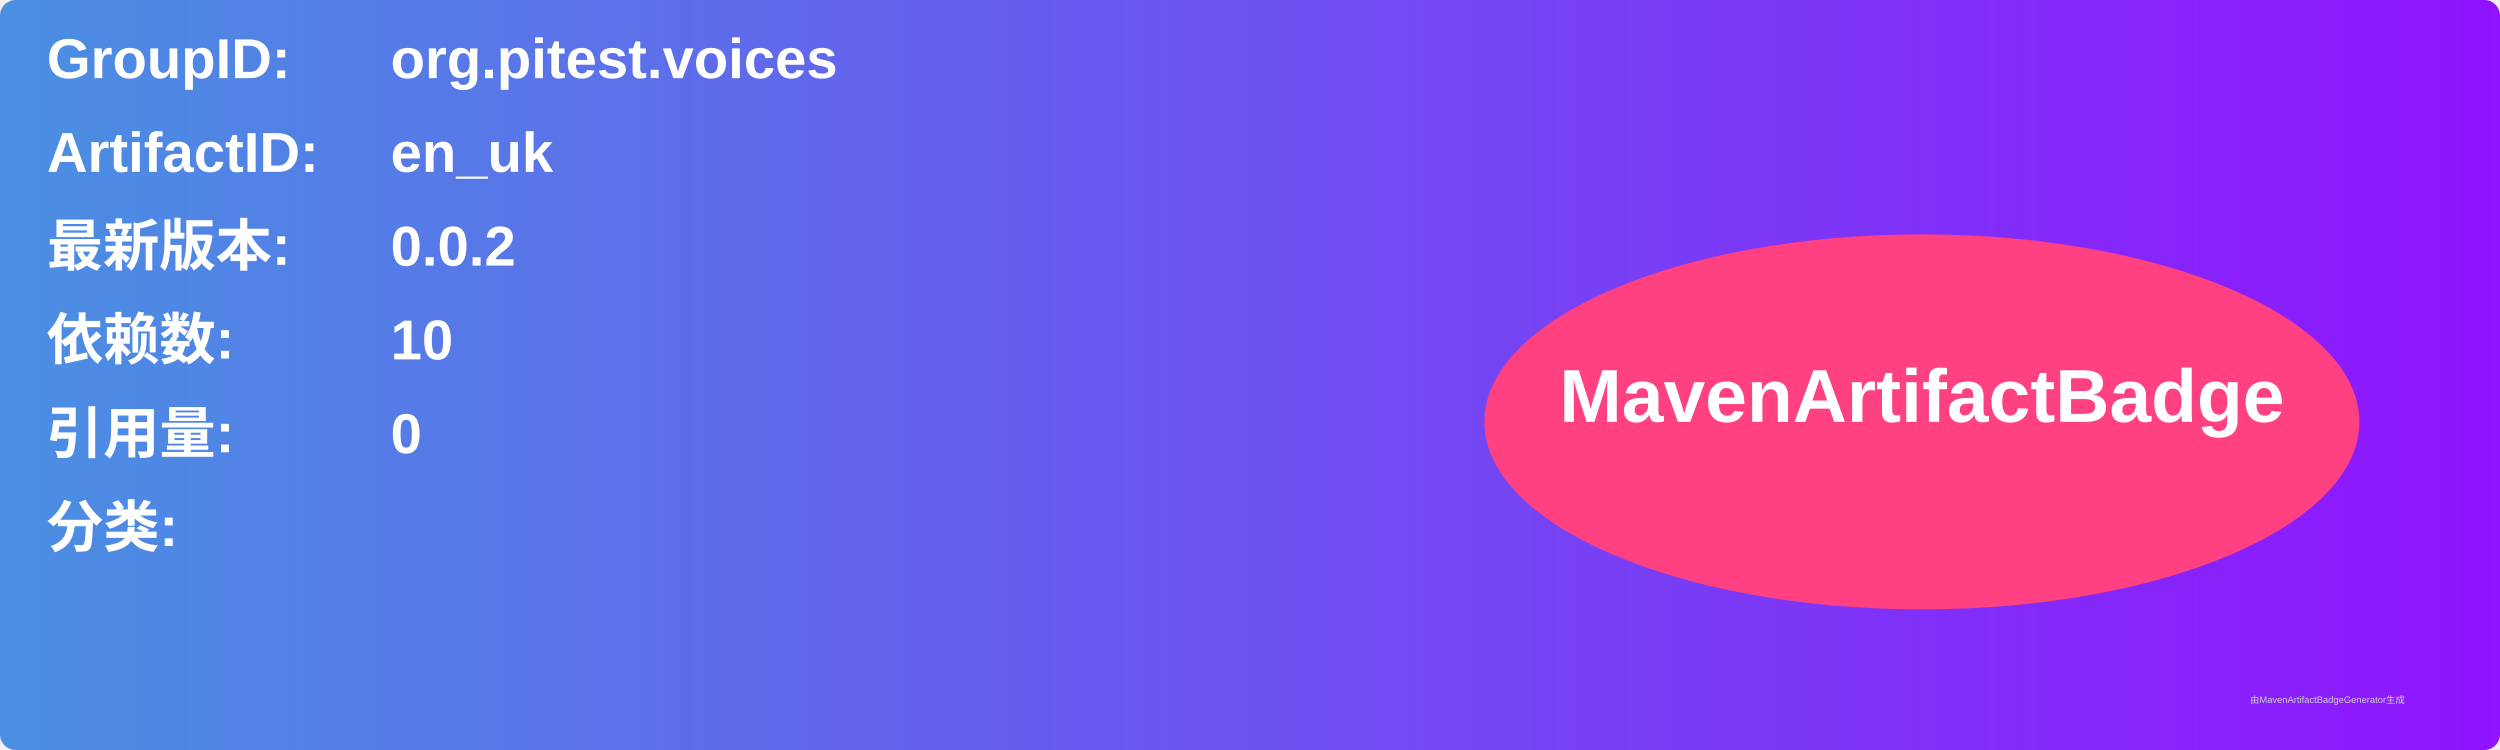
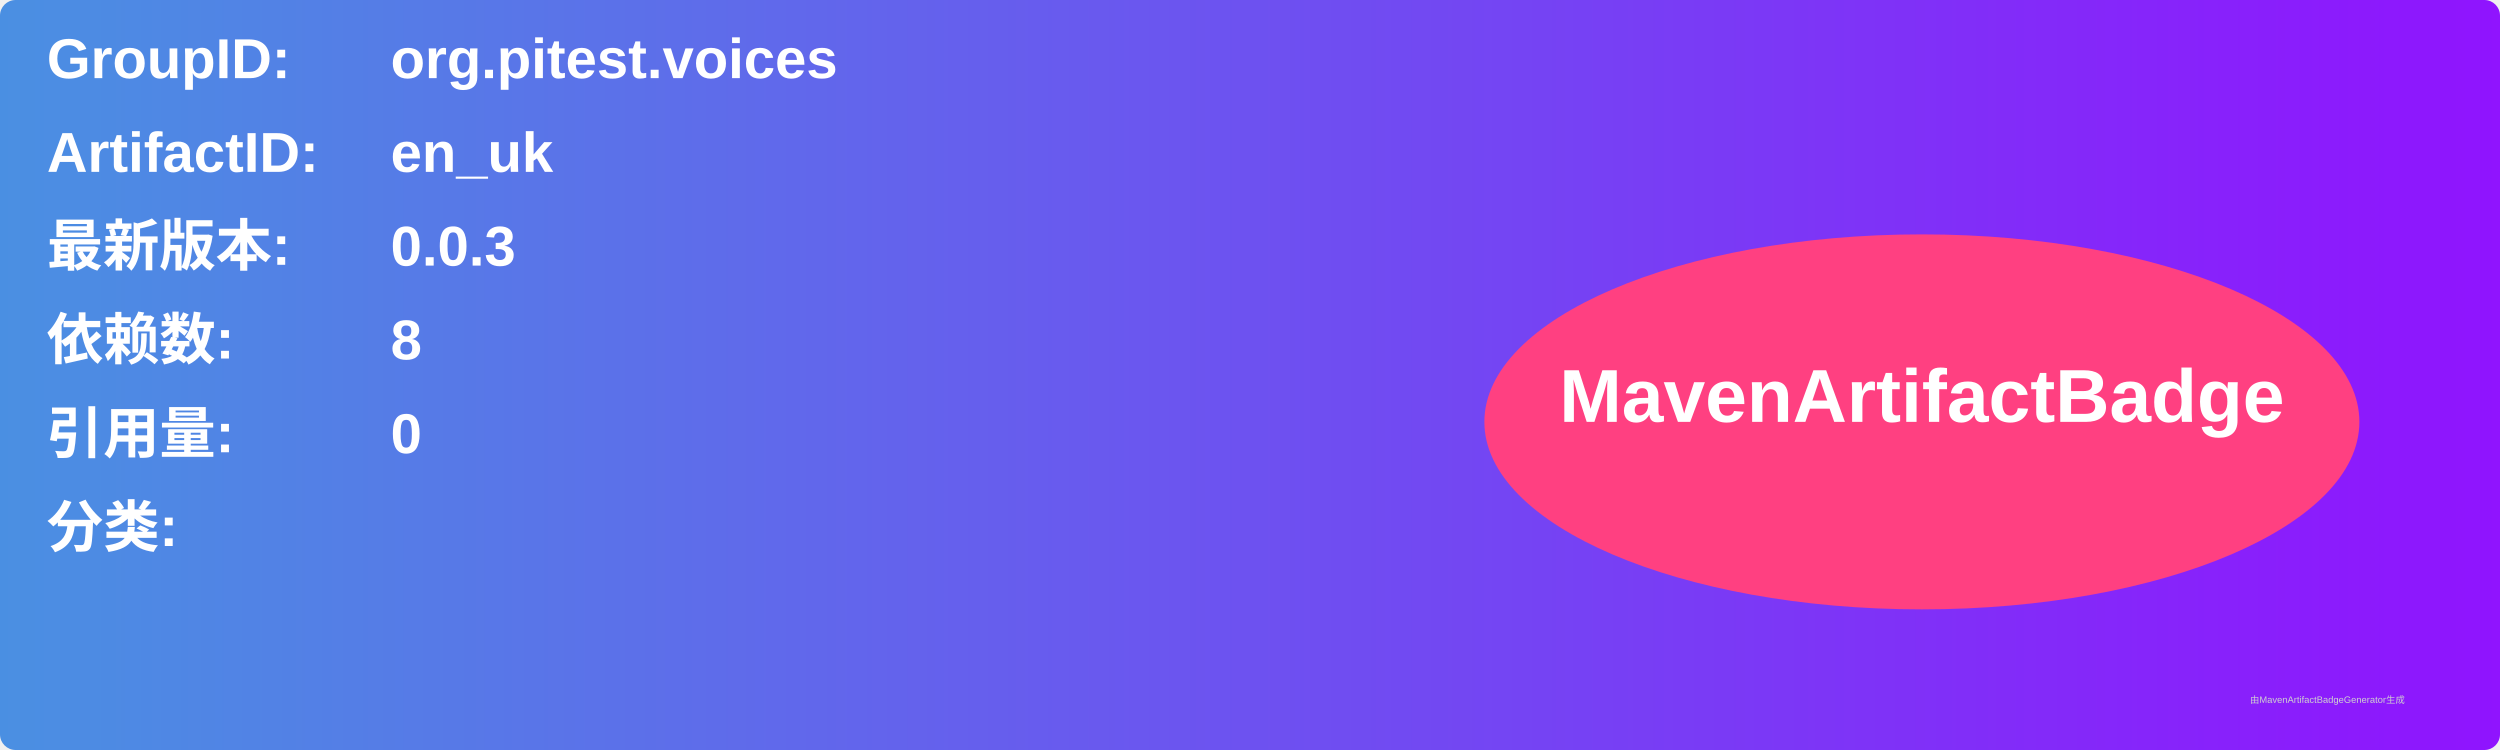
<svg xmlns="http://www.w3.org/2000/svg" width="800" height="240" viewBox="0 0 800 240">
  <linearGradient id="grad" x1="0%" y1="0%" x2="100%" y2="0%">
    <stop offset="0%" stop-color="#4a90e2" />
    <stop offset="100%" stop-color="#9013fe" />
  </linearGradient>
  <rect width="100%" height="100%" rx="5" ry="5" fill="url(#grad)" />
  <g transform="translate(15, 15)">
    <text x="0" y="10" font-family="Arial" font-size="18" fill="white" font-weight="bold" width="260">GroupID:</text>
    <text x="110" y="10" font-family="Arial" font-size="18" fill="white" font-weight="bold" width="460">org.pitest.voices</text>
    <text x="0" y="40" font-family="Arial" font-size="18" fill="white" font-weight="bold" width="260">ArtifactID:</text>
    <text x="110" y="40" font-family="Arial" font-size="18" fill="white" font-weight="bold" width="460">en_uk</text>
    <text x="0" y="70" font-family="Arial" font-size="18" fill="white" font-weight="bold">最新版本:</text>
    <text x="110" y="70" font-family="Arial" font-size="18" fill="white" font-weight="bold">
-       <tspan font-weight="bold">0.0.2</tspan>
+       <tspan font-weight="bold">0.0.3</tspan>
    </text>
    <text x="0" y="100" font-family="Arial" font-size="18" fill="white" font-weight="bold">依赖数: </text>
    <text x="110" y="100" font-family="Arial" font-size="18" fill="white">
-       <tspan font-weight="bold">10</tspan>
+       <tspan font-weight="bold">8</tspan>
    </text>
    <text x="0" y="130" font-family="Arial" font-size="18" fill="white" font-weight="bold">引用量: </text>
    <text x="110" y="130" font-family="Arial" font-size="18" fill="white">
      <tspan font-weight="bold">0</tspan>
    </text>
    <text x="0" y="160" font-family="Arial" font-size="18" fill="white" font-weight="bold">分类:</text>
    <text x="10" y="190" font-family="Arial" font-size="10" fill="white">
      <tspan font-weight="bold" />
    </text>
    <ellipse cx="600" cy="120" rx="140" ry="60" fill="#ff4081" />
    <text x="600" y="120" text-anchor="middle" font-family="Arial" font-size="24" fill="white" font-weight="bold">MavenArtifactBadge</text>
  </g>
  <text x="720" y="225" font-family="Arial" font-size="3" fill="#d0d0d0">由MavenArtifactBadgeGenerator生成</text>
</svg>
